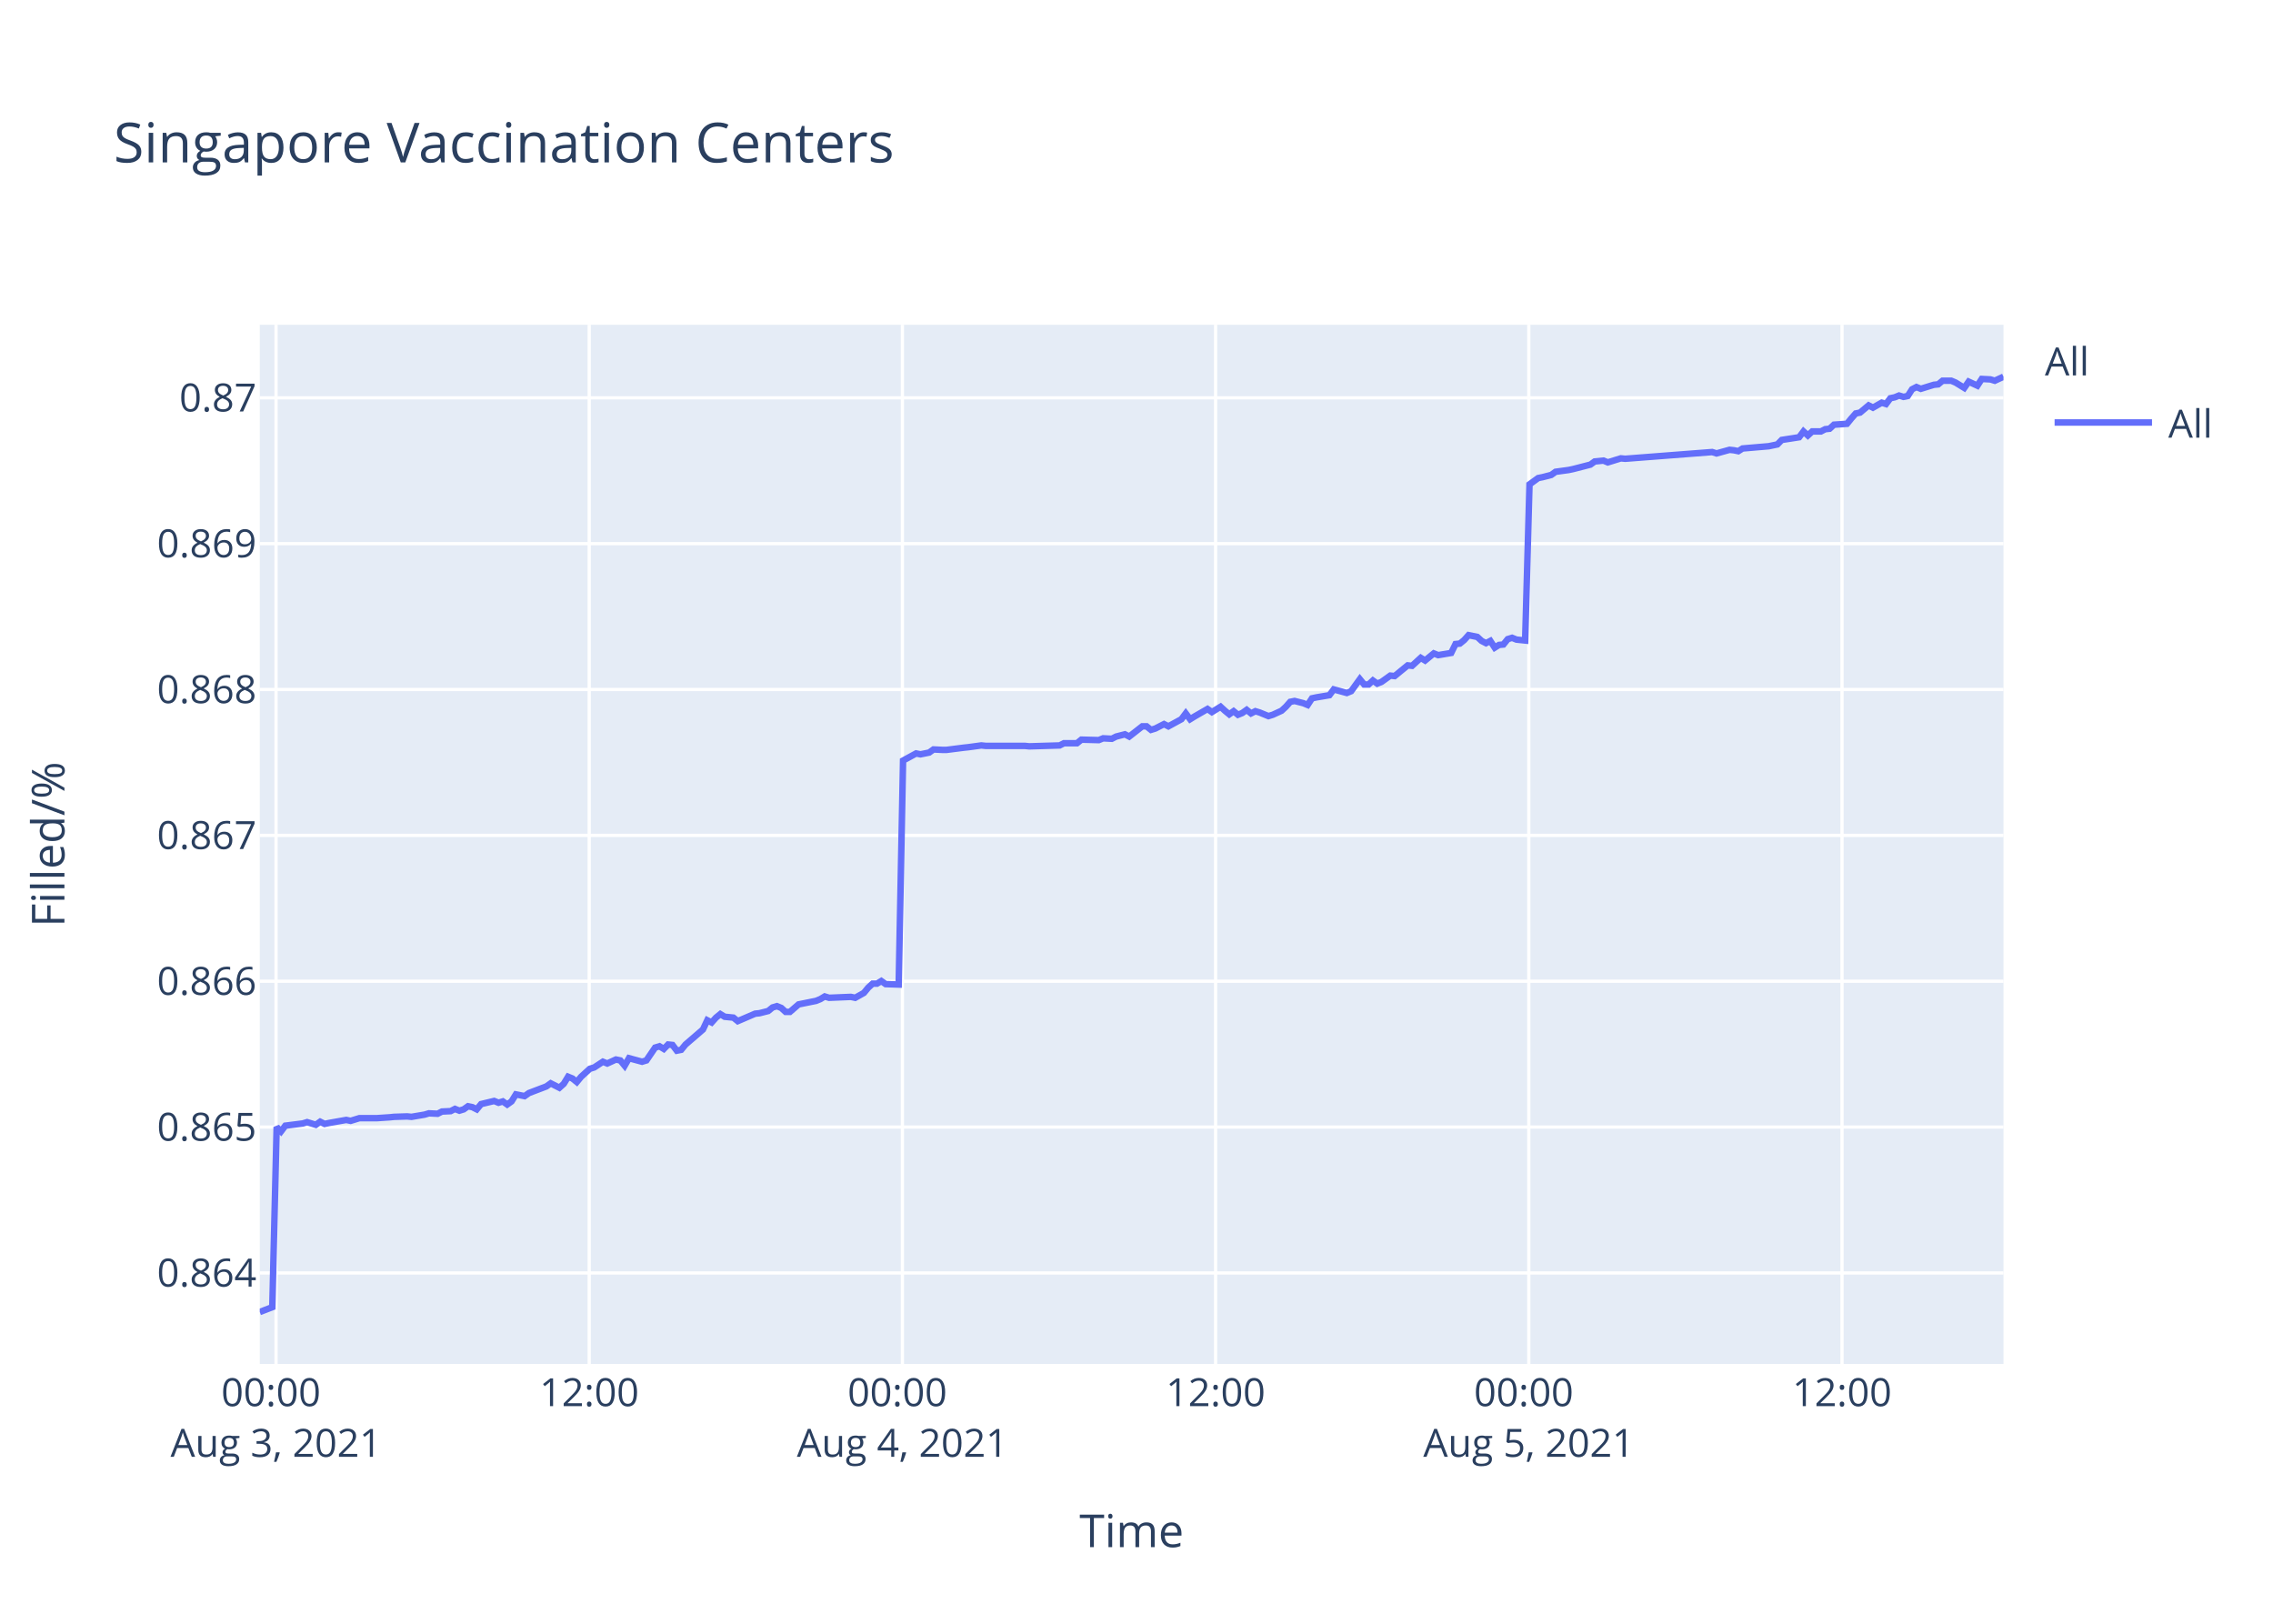
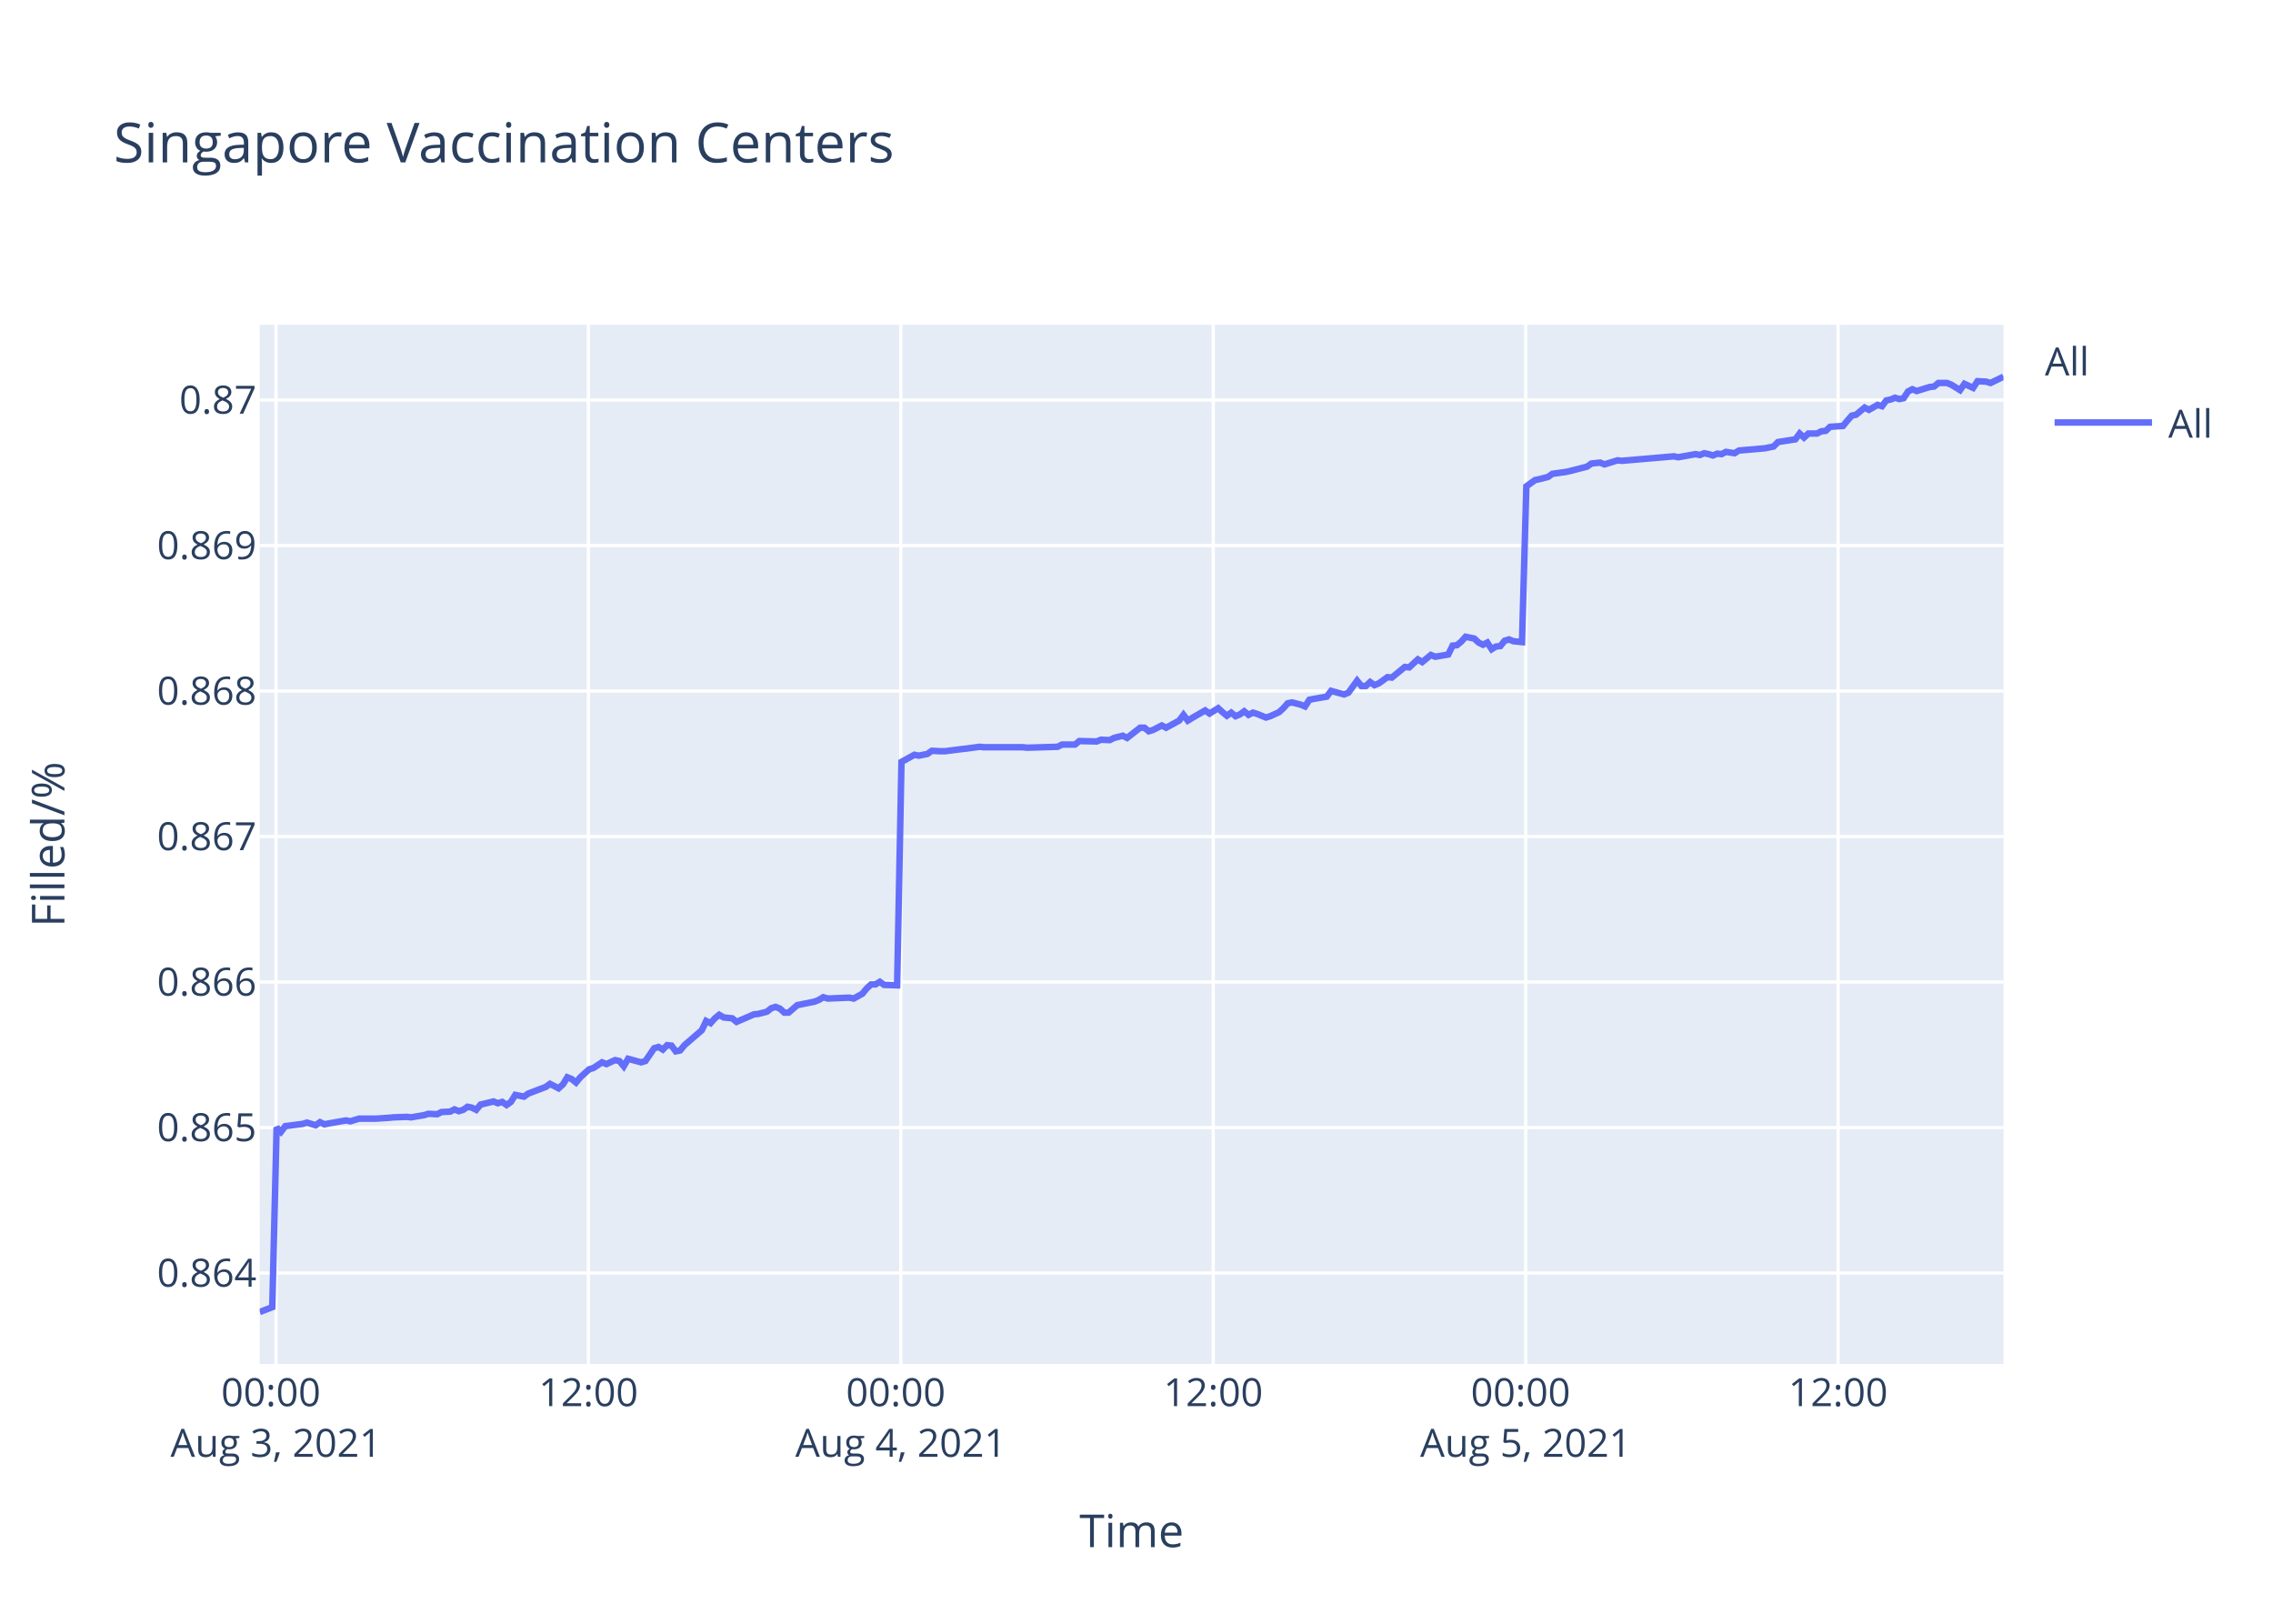
<svg xmlns="http://www.w3.org/2000/svg" class="main-svg" width="700" height="500" style="" viewBox="0 0 700 500">
  <rect x="0" y="0" width="700" height="500" style="fill: rgb(255, 255, 255); fill-opacity: 1;" />
-   <defs id="defs-677d24">
+   <defs id="defs-54bfc4">
    <g class="clips">
-       <clipPath id="clip677d24xyplot" class="plotclip">
+       <clipPath id="clip54bfc4xyplot" class="plotclip">
        <rect width="537" height="320" />
      </clipPath>
-       <clipPath class="axesclip" id="clip677d24x">
+       <clipPath class="axesclip" id="clip54bfc4x">
        <rect x="80" y="0" width="537" height="500" />
      </clipPath>
-       <clipPath class="axesclip" id="clip677d24y">
+       <clipPath class="axesclip" id="clip54bfc4y">
        <rect x="0" y="100" width="700" height="320" />
      </clipPath>
-       <clipPath class="axesclip" id="clip677d24xy">
+       <clipPath class="axesclip" id="clip54bfc4xy">
        <rect x="80" y="100" width="537" height="320" />
      </clipPath>
    </g>
    <g class="gradients" />
  </defs>
  <g class="bglayer">
    <rect class="bg" x="80" y="100" width="537" height="320" style="fill: rgb(229, 236, 246); fill-opacity: 1; stroke-width: 0;" />
  </g>
  <g class="layer-below">
    <g class="imagelayer" />
    <g class="shapelayer" />
  </g>
  <g class="cartesianlayer">
    <g class="subplot xy">
      <g class="layer-subplot">
        <g class="shapelayer" />
        <g class="imagelayer" />
      </g>
      <g class="gridlayer">
        <g class="x">
-           <path class="xgrid crisp" transform="translate(85.01,0)" d="M0,100v320" style="stroke: rgb(255, 255, 255); stroke-opacity: 1; stroke-width: 1px;" />
-           <path class="xgrid crisp" transform="translate(181.46,0)" d="M0,100v320" style="stroke: rgb(255, 255, 255); stroke-opacity: 1; stroke-width: 1px;" />
-           <path class="xgrid crisp" transform="translate(277.91,0)" d="M0,100v320" style="stroke: rgb(255, 255, 255); stroke-opacity: 1; stroke-width: 1px;" />
-           <path class="xgrid crisp" transform="translate(374.36,0)" d="M0,100v320" style="stroke: rgb(255, 255, 255); stroke-opacity: 1; stroke-width: 1px;" />
-           <path class="xgrid crisp" transform="translate(470.81,0)" d="M0,100v320" style="stroke: rgb(255, 255, 255); stroke-opacity: 1; stroke-width: 1px;" />
-           <path class="xgrid crisp" transform="translate(567.27,0)" d="M0,100v320" style="stroke: rgb(255, 255, 255); stroke-opacity: 1; stroke-width: 1px;" />
+           <path class="xgrid crisp" transform="translate(84.99,0)" d="M0,100v320" style="stroke: rgb(255, 255, 255); stroke-opacity: 1; stroke-width: 1px;" />
+           <path class="xgrid crisp" transform="translate(181.21,0)" d="M0,100v320" style="stroke: rgb(255, 255, 255); stroke-opacity: 1; stroke-width: 1px;" />
+           <path class="xgrid crisp" transform="translate(277.42,0)" d="M0,100v320" style="stroke: rgb(255, 255, 255); stroke-opacity: 1; stroke-width: 1px;" />
+           <path class="xgrid crisp" transform="translate(373.63,0)" d="M0,100v320" style="stroke: rgb(255, 255, 255); stroke-opacity: 1; stroke-width: 1px;" />
+           <path class="xgrid crisp" transform="translate(469.85,0)" d="M0,100v320" style="stroke: rgb(255, 255, 255); stroke-opacity: 1; stroke-width: 1px;" />
+           <path class="xgrid crisp" transform="translate(566.06,0)" d="M0,100v320" style="stroke: rgb(255, 255, 255); stroke-opacity: 1; stroke-width: 1px;" />
        </g>
        <g class="y">
-           <path class="ygrid crisp" transform="translate(0,391.98)" d="M80,0h537" style="stroke: rgb(255, 255, 255); stroke-opacity: 1; stroke-width: 1px;" />
-           <path class="ygrid crisp" transform="translate(0,347.06)" d="M80,0h537" style="stroke: rgb(255, 255, 255); stroke-opacity: 1; stroke-width: 1px;" />
-           <path class="ygrid crisp" transform="translate(0,302.15)" d="M80,0h537" style="stroke: rgb(255, 255, 255); stroke-opacity: 1; stroke-width: 1px;" />
-           <path class="ygrid crisp" transform="translate(0,257.24)" d="M80,0h537" style="stroke: rgb(255, 255, 255); stroke-opacity: 1; stroke-width: 1px;" />
-           <path class="ygrid crisp" transform="translate(0,212.32)" d="M80,0h537" style="stroke: rgb(255, 255, 255); stroke-opacity: 1; stroke-width: 1px;" />
-           <path class="ygrid crisp" transform="translate(0,167.41)" d="M80,0h537" style="stroke: rgb(255, 255, 255); stroke-opacity: 1; stroke-width: 1px;" />
-           <path class="ygrid crisp" transform="translate(0,122.5)" d="M80,0h537" style="stroke: rgb(255, 255, 255); stroke-opacity: 1; stroke-width: 1px;" />
+           <path class="ygrid crisp" transform="translate(0,392.01)" d="M80,0h537" style="stroke: rgb(255, 255, 255); stroke-opacity: 1; stroke-width: 1px;" />
+           <path class="ygrid crisp" transform="translate(0,347.2)" d="M80,0h537" style="stroke: rgb(255, 255, 255); stroke-opacity: 1; stroke-width: 1px;" />
+           <path class="ygrid crisp" transform="translate(0,302.39)" d="M80,0h537" style="stroke: rgb(255, 255, 255); stroke-opacity: 1; stroke-width: 1px;" />
+           <path class="ygrid crisp" transform="translate(0,257.59)" d="M80,0h537" style="stroke: rgb(255, 255, 255); stroke-opacity: 1; stroke-width: 1px;" />
+           <path class="ygrid crisp" transform="translate(0,212.78)" d="M80,0h537" style="stroke: rgb(255, 255, 255); stroke-opacity: 1; stroke-width: 1px;" />
+           <path class="ygrid crisp" transform="translate(0,167.98)" d="M80,0h537" style="stroke: rgb(255, 255, 255); stroke-opacity: 1; stroke-width: 1px;" />
+           <path class="ygrid crisp" transform="translate(0,123.17)" d="M80,0h537" style="stroke: rgb(255, 255, 255); stroke-opacity: 1; stroke-width: 1px;" />
        </g>
      </g>
      <g class="zerolinelayer" />
      <path class="xlines-below" />
      <path class="ylines-below" />
      <g class="overlines-below" />
      <g class="xaxislayer-below" />
      <g class="yaxislayer-below" />
      <g class="overaxes-below" />
-       <g class="plot" transform="translate(80,100)" clip-path="url('#clip677d24xyplot')">
+       <g class="plot" transform="translate(80,100)" clip-path="url('#clip54bfc4xyplot')">
        <g class="scatterlayer mlayer">
-           <g class="trace scatter tracea7c0e6" style="stroke-miterlimit: 2; opacity: 1;">
+           <g class="trace scatter trace635ce0" style="stroke-miterlimit: 2; opacity: 1;">
            <g class="fills" />
            <g class="errorbars" />
            <g class="lines">
-               <path class="js-line" d="M0,304L3.86,302.52L5.2,247.04L6.54,248.4L7.88,246.63L13.24,245.95L14.58,245.54L17.26,246.36L18.6,245.41L19.97,246.09L21.28,245.81L26.63,244.86L27.98,245.14L30.66,244.32L32,244.32L34.67,244.32L36.01,244.32L40.03,244.05L41.38,243.91L45.39,243.78L46.73,243.91L50.75,243.23L52.09,242.83L54.77,242.96L56.11,242.28L58.78,242.15L60.12,241.47L61.47,242.01L62.8,241.6L64.14,240.65L65.48,240.93L66.82,241.6L68.16,239.98L72.18,239.02L73.52,239.57L74.86,239.16L76.2,240.11L77.53,239.16L78.88,236.99L81.55,237.53L82.9,236.58L88.26,234.54L89.6,233.59L92.27,234.95L93.62,233.73L94.95,231.56L96.29,232.1L97.63,233.18L98.97,231.56L101.65,229.11L102.99,228.7L105.67,226.94L107.01,227.48L109.68,226.26L111.03,226.53L112.37,228.16L113.7,225.85L117.73,226.94L119.07,226.53L121.75,222.59L123.09,222.18L124.43,223L125.76,221.64L127.1,221.78L128.44,223.54L129.78,223.27L131.12,221.64L136.48,217.02L137.82,214.17L139.16,214.85L140.5,213.36L141.84,212.27L143.18,213.09L145.86,213.36L147.2,214.44L152.56,212.14L153.9,212L156.58,211.32L157.92,210.23L159.26,209.83L160.6,210.37L161.94,211.59L163.27,211.59L165.95,209.28L167.29,209.01L171.31,208.2L172.65,207.65L173.99,206.84L175.33,207.25L182.03,206.97L183.37,207.25L186.04,205.75L187.39,204.12L188.73,202.9L190.07,202.9L191.41,202.09L192.75,203.04L196.76,203.17L198.11,134.2L202.13,132.01L203.47,132.28L206.14,131.74L207.48,130.78L210.16,130.91L211.51,130.91L216.86,130.23L218.19,130.09L222.22,129.54L223.56,129.68L235.61,129.68L236.96,129.82L246.33,129.54L247.67,128.86L251.68,128.86L253.03,127.76L258.38,127.9L259.73,127.35L262.4,127.49L263.74,126.81L266.43,126.12L267.76,126.81L271.78,123.66L273.11,123.66L274.46,124.75L275.79,124.34L278.48,122.97L279.82,123.66L283.83,121.47L285.17,119.68L286.51,121.47L287.85,120.64L291.87,118.32L293.22,119.27L295.89,117.63L297.23,118.86L298.57,119.96L299.91,119L301.25,120.1L302.59,119.55L303.93,118.59L305.27,119.68L306.61,119L307.95,119.41L310.63,120.51L311.97,120.1L314.67,118.86L316.01,117.63L317.34,116.12L318.68,115.85L321.37,116.53L322.7,117.08L324.05,115.03L325.38,114.75L329.41,114.07L330.75,112.29L334.76,113.39L336.1,112.84L338.78,109.14L340.12,110.78L341.47,110.78L342.8,109.55L344.14,110.51L345.48,109.96L348.16,108.04L349.5,108.18L353.52,104.89L354.86,105.03L357.54,102.57L358.88,103.39L361.55,101.2L362.9,101.74L366.91,101.06L368.25,98.32L369.59,98.18L370.92,97.09L372.27,95.58L373.61,95.86L374.95,96.13L376.29,97.36L377.64,98.05L378.97,97.36L380.32,99.42L381.65,98.59L382.99,98.46L384.32,96.81L385.67,96.4L387.01,96.95L389.69,97.23L391.03,49.15L393.7,47.21L395.04,46.94L397.72,46.25L399.06,45.28L403.08,44.73L404.42,44.45L409.78,43.07L411.12,42.1L413.8,41.83L415.14,42.38L419.16,41.14L420.5,41.27L447.29,39.2L448.63,39.62L452.64,38.51L453.98,38.65L455.33,38.93L456.65,38.1L464.7,37.41L467.37,36.85L468.72,35.47L471.39,35.06L474.07,34.64L475.41,32.85L476.75,34.09L478.1,32.85L480.78,32.85L482.11,32.16L483.45,32.02L484.79,30.78L488.81,30.5L490.15,28.84L491.49,27.32L492.83,27.05L495.47,24.84L496.8,25.53L499.48,24.01L500.82,24.42L502.16,22.63L503.49,22.35L504.84,21.8L506.18,22.21L507.52,21.94L508.85,19.87L510.2,19.18L511.54,19.73L514.21,18.9L515.56,18.49L516.9,18.35L518.24,17.24L520.92,17.24L522.25,17.8L524.93,19.45L526.28,17.52L528.96,18.76L530.31,16.69L532.98,16.83L534.32,17.24L537,16" style="vector-effect: non-scaling-stroke; fill: none; stroke: rgb(99, 110, 250); stroke-opacity: 1; stroke-width: 2px; opacity: 1;" />
+               <path class="js-line" d="M0,304L3.85,302.52L5.19,247.17L6.53,248.53L7.86,246.77L13.2,246.09L14.54,245.68L17.22,246.5L18.56,245.55L19.92,246.22L21.22,245.95L26.57,245.01L27.91,245.28L30.58,244.46L31.92,244.46L34.59,244.46L35.92,244.46L39.94,244.19L41.27,244.06L45.27,243.92L46.61,244.06L50.63,243.38L51.96,242.97L54.63,243.11L55.97,242.43L58.64,242.3L59.97,241.62L61.31,242.16L62.65,241.75L63.98,240.81L65.32,241.08L66.66,241.75L68,240.13L72,239.18L73.33,239.72L74.67,239.32L76.01,240.26L77.34,239.32L78.69,237.15L81.35,237.69L82.69,236.74L88.04,234.71L89.37,233.76L92.04,235.12L93.38,233.9L94.71,231.73L96.05,232.27L97.39,233.35L98.72,231.73L101.4,229.29L102.74,228.88L105.41,227.12L106.75,227.66L109.41,226.44L110.75,226.72L112.09,228.34L113.42,226.04L117.44,227.12L118.77,226.72L121.45,222.79L122.78,222.38L124.12,223.19L125.45,221.84L126.79,221.97L128.12,223.74L129.46,223.46L130.8,221.84L136.14,217.23L137.48,214.39L138.82,215.06L140.15,213.57L141.49,212.49L142.83,213.3L145.5,213.57L146.83,214.66L152.19,212.35L153.51,212.22L156.19,211.54L157.53,210.46L158.86,210.05L160.2,210.59L161.54,211.81L162.87,211.81L165.54,209.51L166.88,209.24L170.89,208.43L172.22,207.88L173.56,207.07L174.9,207.48L181.58,207.21L182.92,207.48L185.58,205.99L186.93,204.36L188.26,203.14L189.6,203.14L190.94,202.33L192.27,203.28L196.28,203.41L197.62,134.61L201.62,132.42L202.96,132.69L205.63,132.15L206.97,131.19L209.64,131.33L210.98,131.33L216.32,130.65L217.65,130.51L221.66,129.96L223,130.1L235.03,130.1L236.37,130.24L245.72,129.96L247.06,129.28L251.06,129.28L252.4,128.19L257.74,128.32L259.08,127.78L261.75,127.91L263.08,127.23L265.77,126.55L267.1,127.23L271.11,124.09L272.44,124.09L273.78,125.18L275.11,124.77L277.79,123.4L279.12,124.09L283.13,121.9L284.47,120.13L285.8,121.9L287.14,121.08L291.15,118.76L292.49,119.72L295.16,118.08L296.49,119.31L297.83,120.4L299.17,119.44L300.51,120.54L301.84,119.99L303.17,119.03L304.51,120.13L305.85,119.44L307.18,119.85L309.86,120.95L311.19,120.54L313.89,119.31L315.23,118.08L316.56,116.57L317.89,116.3L320.57,116.98L321.9,117.53L323.24,115.48L324.57,115.21L328.59,114.52L329.93,112.75L333.94,113.84L335.27,113.29L337.94,109.61L339.28,111.25L340.62,111.25L341.95,110.02L343.29,110.97L344.62,110.43L347.3,108.51L348.63,108.65L352.64,105.37L353.98,105.51L356.65,103.05L357.99,103.87L360.66,101.68L362,102.23L366,101.55L367.34,98.81L368.68,98.68L370,97.58L371.35,96.08L372.69,96.35L374.02,96.63L375.36,97.86L376.7,98.54L378.03,97.86L379.38,99.91L380.7,99.09L382.04,98.95L383.37,97.31L384.71,96.9L386.05,97.45L388.72,97.72L390.06,49.76L392.73,47.83L394.06,47.55L396.74,46.86L398.08,45.9L402.08,45.35L403.42,45.07L408.76,43.69L410.1,42.73L412.78,42.45L414.11,43L418.12,41.76L419.46,41.9L435.49,40.52L436.82,40.8L442.17,39.84L443.51,40.11L444.84,39.56L446.18,39.84L447.52,40.25L448.85,39.7L450.19,39.84L451.52,39.15L454.2,39.56L455.52,38.73L463.55,38.04L466.21,37.49L467.55,36.12L470.22,35.7L472.9,35.29L474.23,33.5L475.57,34.74L476.91,33.5L479.58,33.5L480.91,32.81L482.26,32.67L483.59,31.43L487.59,31.16L488.94,29.5L490.27,27.99L491.6,27.71L494.24,25.51L495.57,26.2L498.24,24.68L499.58,25.09L500.91,23.3L502.24,23.03L503.59,22.48L504.92,22.89L506.26,22.61L507.59,20.55L508.93,19.86L510.27,20.41L512.94,19.58L514.28,19.17L515.62,19.03L516.95,17.93L519.62,17.93L520.96,18.48L523.63,20.13L524.98,18.2L527.65,19.44L529,17.38L531.66,17.52L533,17.93L537,16" style="vector-effect: non-scaling-stroke; fill: none; stroke: rgb(99, 110, 250); stroke-opacity: 1; stroke-width: 2px; opacity: 1;" />
            </g>
            <g class="points" />
            <g class="text" />
          </g>
        </g>
      </g>
      <g class="overplot" />
      <path class="xlines-above crisp" d="M0,0" style="fill: none;" />
      <path class="ylines-above crisp" d="M0,0" style="fill: none;" />
      <g class="overlines-above" />
      <g class="xaxislayer-above">
        <g class="xtick">
-           <text text-anchor="middle" x="0" y="433" transform="translate(85.01,0)" style="font-family: 'Open Sans', verdana, arial, sans-serif; font-size: 12px; fill: rgb(42, 63, 95); fill-opacity: 1; white-space: pre;">
+           <text text-anchor="middle" x="0" y="433" transform="translate(84.99,0)" style="font-family: 'Open Sans', verdana, arial, sans-serif; font-size: 12px; fill: rgb(42, 63, 95); fill-opacity: 1; white-space: pre;">
            <tspan class="line" dy="0em" x="0" y="433">00:00</tspan>
            <tspan class="line" dy="1.3em" x="0" y="433">Aug 3, 2021</tspan>
          </text>
        </g>
        <g class="xtick">
-           <text text-anchor="middle" x="0" y="433" transform="translate(181.46,0)" style="font-family: 'Open Sans', verdana, arial, sans-serif; font-size: 12px; fill: rgb(42, 63, 95); fill-opacity: 1; white-space: pre;">12:00</text>
+           <text text-anchor="middle" x="0" y="433" transform="translate(181.21,0)" style="font-family: 'Open Sans', verdana, arial, sans-serif; font-size: 12px; fill: rgb(42, 63, 95); fill-opacity: 1; white-space: pre;">12:00</text>
        </g>
        <g class="xtick">
-           <text text-anchor="middle" x="0" y="433" transform="translate(277.91,0)" style="font-family: 'Open Sans', verdana, arial, sans-serif; font-size: 12px; fill: rgb(42, 63, 95); fill-opacity: 1; white-space: pre;">
+           <text text-anchor="middle" x="0" y="433" transform="translate(277.42,0)" style="font-family: 'Open Sans', verdana, arial, sans-serif; font-size: 12px; fill: rgb(42, 63, 95); fill-opacity: 1; white-space: pre;">
            <tspan class="line" dy="0em" x="0" y="433">00:00</tspan>
            <tspan class="line" dy="1.3em" x="0" y="433">Aug 4, 2021</tspan>
          </text>
        </g>
        <g class="xtick">
-           <text text-anchor="middle" x="0" y="433" transform="translate(374.36,0)" style="font-family: 'Open Sans', verdana, arial, sans-serif; font-size: 12px; fill: rgb(42, 63, 95); fill-opacity: 1; white-space: pre;">12:00</text>
+           <text text-anchor="middle" x="0" y="433" transform="translate(373.63,0)" style="font-family: 'Open Sans', verdana, arial, sans-serif; font-size: 12px; fill: rgb(42, 63, 95); fill-opacity: 1; white-space: pre;">12:00</text>
        </g>
        <g class="xtick">
-           <text text-anchor="middle" x="0" y="433" transform="translate(470.81,0)" style="font-family: 'Open Sans', verdana, arial, sans-serif; font-size: 12px; fill: rgb(42, 63, 95); fill-opacity: 1; white-space: pre;">
+           <text text-anchor="middle" x="0" y="433" transform="translate(469.85,0)" style="font-family: 'Open Sans', verdana, arial, sans-serif; font-size: 12px; fill: rgb(42, 63, 95); fill-opacity: 1; white-space: pre;">
            <tspan class="line" dy="0em" x="0" y="433">00:00</tspan>
            <tspan class="line" dy="1.3em" x="0" y="433">Aug 5, 2021</tspan>
          </text>
        </g>
        <g class="xtick">
-           <text text-anchor="middle" x="0" y="433" transform="translate(567.27,0)" style="font-family: 'Open Sans', verdana, arial, sans-serif; font-size: 12px; fill: rgb(42, 63, 95); fill-opacity: 1; white-space: pre;">12:00</text>
+           <text text-anchor="middle" x="0" y="433" transform="translate(566.06,0)" style="font-family: 'Open Sans', verdana, arial, sans-serif; font-size: 12px; fill: rgb(42, 63, 95); fill-opacity: 1; white-space: pre;">12:00</text>
        </g>
      </g>
      <g class="yaxislayer-above">
        <g class="ytick">
-           <text text-anchor="end" x="79" y="4.2" transform="translate(0,391.98)" style="font-family: 'Open Sans', verdana, arial, sans-serif; font-size: 12px; fill: rgb(42, 63, 95); fill-opacity: 1; white-space: pre;">0.864</text>
+           <text text-anchor="end" x="79" y="4.2" transform="translate(0,392.01)" style="font-family: 'Open Sans', verdana, arial, sans-serif; font-size: 12px; fill: rgb(42, 63, 95); fill-opacity: 1; white-space: pre;">0.864</text>
        </g>
        <g class="ytick">
-           <text text-anchor="end" x="79" y="4.2" transform="translate(0,347.06)" style="font-family: 'Open Sans', verdana, arial, sans-serif; font-size: 12px; fill: rgb(42, 63, 95); fill-opacity: 1; white-space: pre;">0.865</text>
+           <text text-anchor="end" x="79" y="4.2" transform="translate(0,347.2)" style="font-family: 'Open Sans', verdana, arial, sans-serif; font-size: 12px; fill: rgb(42, 63, 95); fill-opacity: 1; white-space: pre;">0.865</text>
        </g>
        <g class="ytick">
-           <text text-anchor="end" x="79" y="4.2" transform="translate(0,302.15)" style="font-family: 'Open Sans', verdana, arial, sans-serif; font-size: 12px; fill: rgb(42, 63, 95); fill-opacity: 1; white-space: pre;">0.866</text>
+           <text text-anchor="end" x="79" y="4.2" transform="translate(0,302.39)" style="font-family: 'Open Sans', verdana, arial, sans-serif; font-size: 12px; fill: rgb(42, 63, 95); fill-opacity: 1; white-space: pre;">0.866</text>
        </g>
        <g class="ytick">
-           <text text-anchor="end" x="79" y="4.2" transform="translate(0,257.24)" style="font-family: 'Open Sans', verdana, arial, sans-serif; font-size: 12px; fill: rgb(42, 63, 95); fill-opacity: 1; white-space: pre;">0.867</text>
+           <text text-anchor="end" x="79" y="4.2" transform="translate(0,257.59)" style="font-family: 'Open Sans', verdana, arial, sans-serif; font-size: 12px; fill: rgb(42, 63, 95); fill-opacity: 1; white-space: pre;">0.867</text>
        </g>
        <g class="ytick">
-           <text text-anchor="end" x="79" y="4.2" transform="translate(0,212.32)" style="font-family: 'Open Sans', verdana, arial, sans-serif; font-size: 12px; fill: rgb(42, 63, 95); fill-opacity: 1; white-space: pre;">0.868</text>
+           <text text-anchor="end" x="79" y="4.2" transform="translate(0,212.78)" style="font-family: 'Open Sans', verdana, arial, sans-serif; font-size: 12px; fill: rgb(42, 63, 95); fill-opacity: 1; white-space: pre;">0.868</text>
        </g>
        <g class="ytick">
-           <text text-anchor="end" x="79" y="4.2" transform="translate(0,167.41)" style="font-family: 'Open Sans', verdana, arial, sans-serif; font-size: 12px; fill: rgb(42, 63, 95); fill-opacity: 1; white-space: pre;">0.869</text>
+           <text text-anchor="end" x="79" y="4.2" transform="translate(0,167.98)" style="font-family: 'Open Sans', verdana, arial, sans-serif; font-size: 12px; fill: rgb(42, 63, 95); fill-opacity: 1; white-space: pre;">0.869</text>
        </g>
        <g class="ytick">
-           <text text-anchor="end" x="79" y="4.2" transform="translate(0,122.5)" style="font-family: 'Open Sans', verdana, arial, sans-serif; font-size: 12px; fill: rgb(42, 63, 95); fill-opacity: 1; white-space: pre;">0.87</text>
+           <text text-anchor="end" x="79" y="4.2" transform="translate(0,123.17)" style="font-family: 'Open Sans', verdana, arial, sans-serif; font-size: 12px; fill: rgb(42, 63, 95); fill-opacity: 1; white-space: pre;">0.87</text>
        </g>
      </g>
      <g class="overaxes-above" />
    </g>
  </g>
  <g class="polarlayer" />
  <g class="ternarylayer" />
  <g class="geolayer" />
  <g class="funnelarealayer" />
  <g class="pielayer" />
  <g class="treemaplayer" />
  <g class="sunburstlayer" />
  <g class="glimages" />
-   <defs id="topdefs-677d24">
+   <defs id="topdefs-54bfc4">
    <g class="clips" />
-     <clipPath id="legend677d24">
+     <clipPath id="legend54bfc4">
      <rect width="60" height="45" x="0" y="0" />
    </clipPath>
  </defs>
  <g class="layer-above">
    <g class="imagelayer" />
    <g class="shapelayer" />
  </g>
  <g class="infolayer">
    <g class="legend" pointer-events="all" transform="translate(627.74,100)">
      <rect class="bg" shape-rendering="crispEdges" width="60" height="45" x="0" y="0" style="stroke: rgb(68, 68, 68); stroke-opacity: 1; fill: rgb(255, 255, 255); fill-opacity: 1; stroke-width: 0px;" />
-       <g class="scrollbox" transform="" clip-path="url('#legend677d24')">
+       <g class="scrollbox" transform="" clip-path="url('#legend54bfc4')">
        <text class="legendtitletext" text-anchor="start" x="2" y="15.6" style="font-family: 'Open Sans', verdana, arial, sans-serif; font-size: 12px; fill: rgb(42, 63, 95); fill-opacity: 1; white-space: pre;">All</text>
        <g class="groups" transform="">
          <g class="traces" transform="translate(0,30.1)" style="opacity: 1;">
            <text class="legendtext" text-anchor="start" x="40" y="4.68" style="font-family: 'Open Sans', verdana, arial, sans-serif; font-size: 12px; fill: rgb(42, 63, 95); fill-opacity: 1; white-space: pre;">All</text>
            <g class="layers" style="opacity: 1;">
              <g class="legendfill" />
              <g class="legendlines">
                <path class="js-line" d="M5,0h30" style="fill: none; stroke: rgb(99, 110, 250); stroke-opacity: 1; stroke-width: 2px;" />
              </g>
              <g class="legendsymbols">
                <g class="legendpoints" />
              </g>
            </g>
            <rect class="legendtoggle" x="0" y="-9.5" width="54.891" height="19" style="fill: rgb(0, 0, 0); fill-opacity: 0;" />
          </g>
        </g>
      </g>
      <rect class="scrollbar" rx="20" ry="3" width="0" height="0" x="0" y="0" style="fill: rgb(128, 139, 164); fill-opacity: 1;" />
    </g>
    <g class="g-gtitle">
      <text class="gtitle" x="35" y="50" text-anchor="start" dy="0em" style="font-family: 'Open Sans', verdana, arial, sans-serif; font-size: 17px; fill: rgb(42, 63, 95); opacity: 1; font-weight: normal; white-space: pre;">Singapore Vaccination Centers</text>
    </g>
    <g class="g-xtitle">
      <text class="xtitle" x="348.5" y="476.409" text-anchor="middle" style="font-family: 'Open Sans', verdana, arial, sans-serif; font-size: 14px; fill: rgb(42, 63, 95); opacity: 1; font-weight: normal; white-space: pre;">Time</text>
    </g>
    <g class="g-ytitle">
      <text class="ytitle" transform="rotate(-90,19.84063,260)" x="19.841" y="260" text-anchor="middle" style="font-family: 'Open Sans', verdana, arial, sans-serif; font-size: 14px; fill: rgb(42, 63, 95); opacity: 1; font-weight: normal; white-space: pre;">Filled/%</text>
    </g>
  </g>
</svg>
